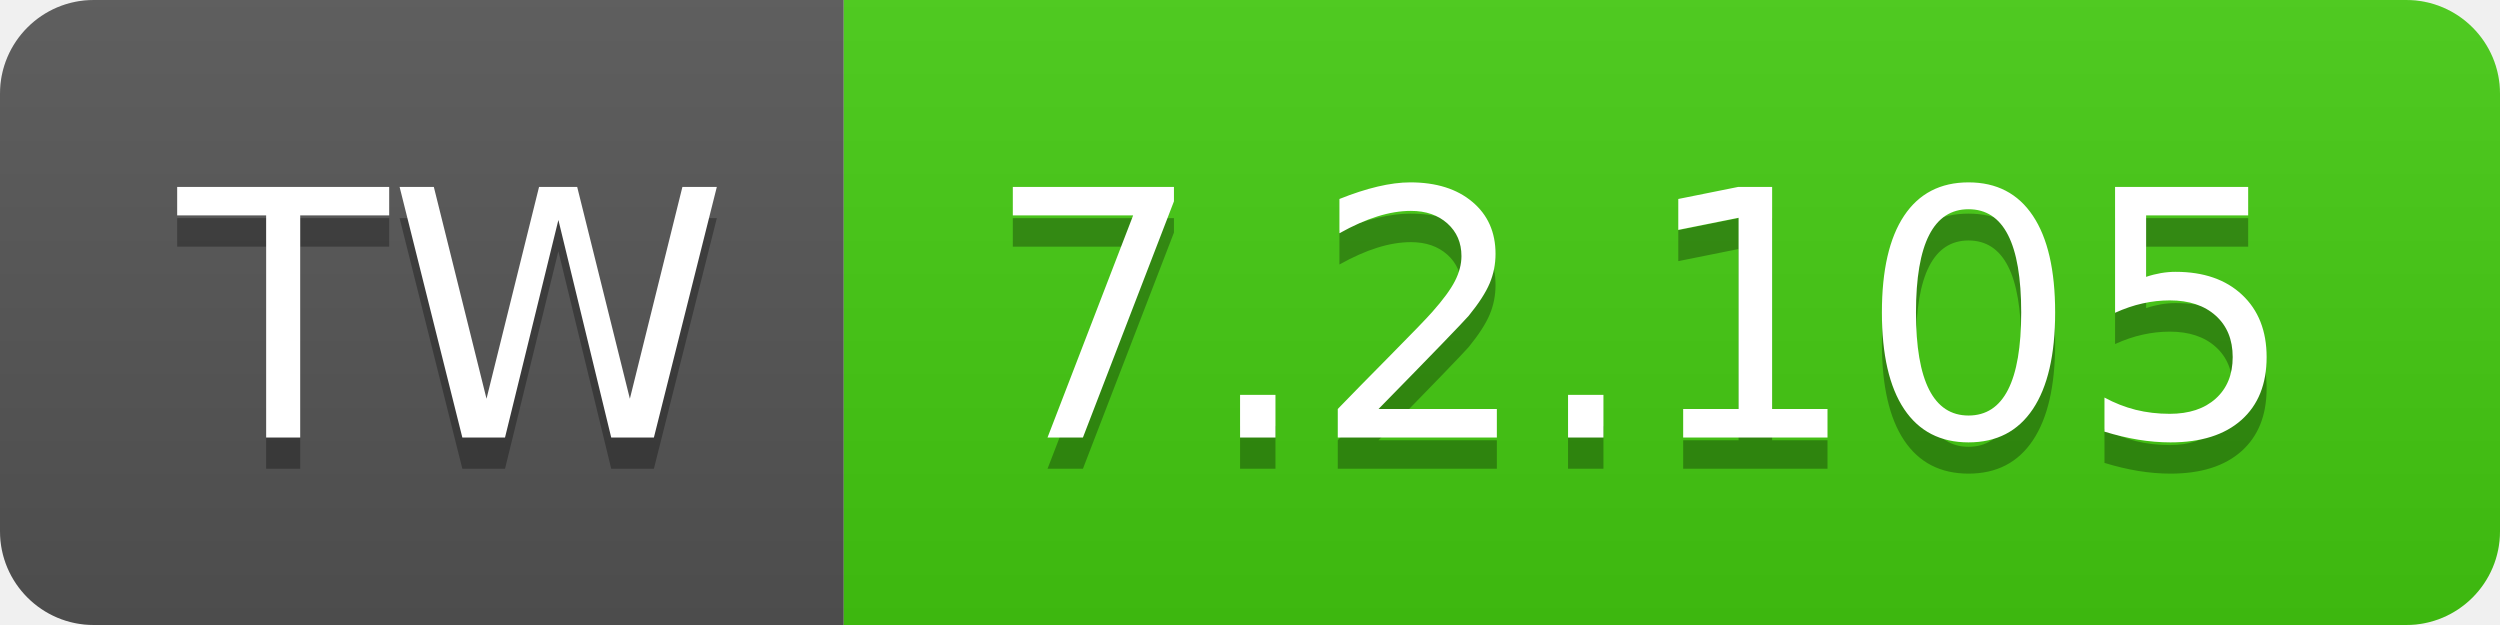
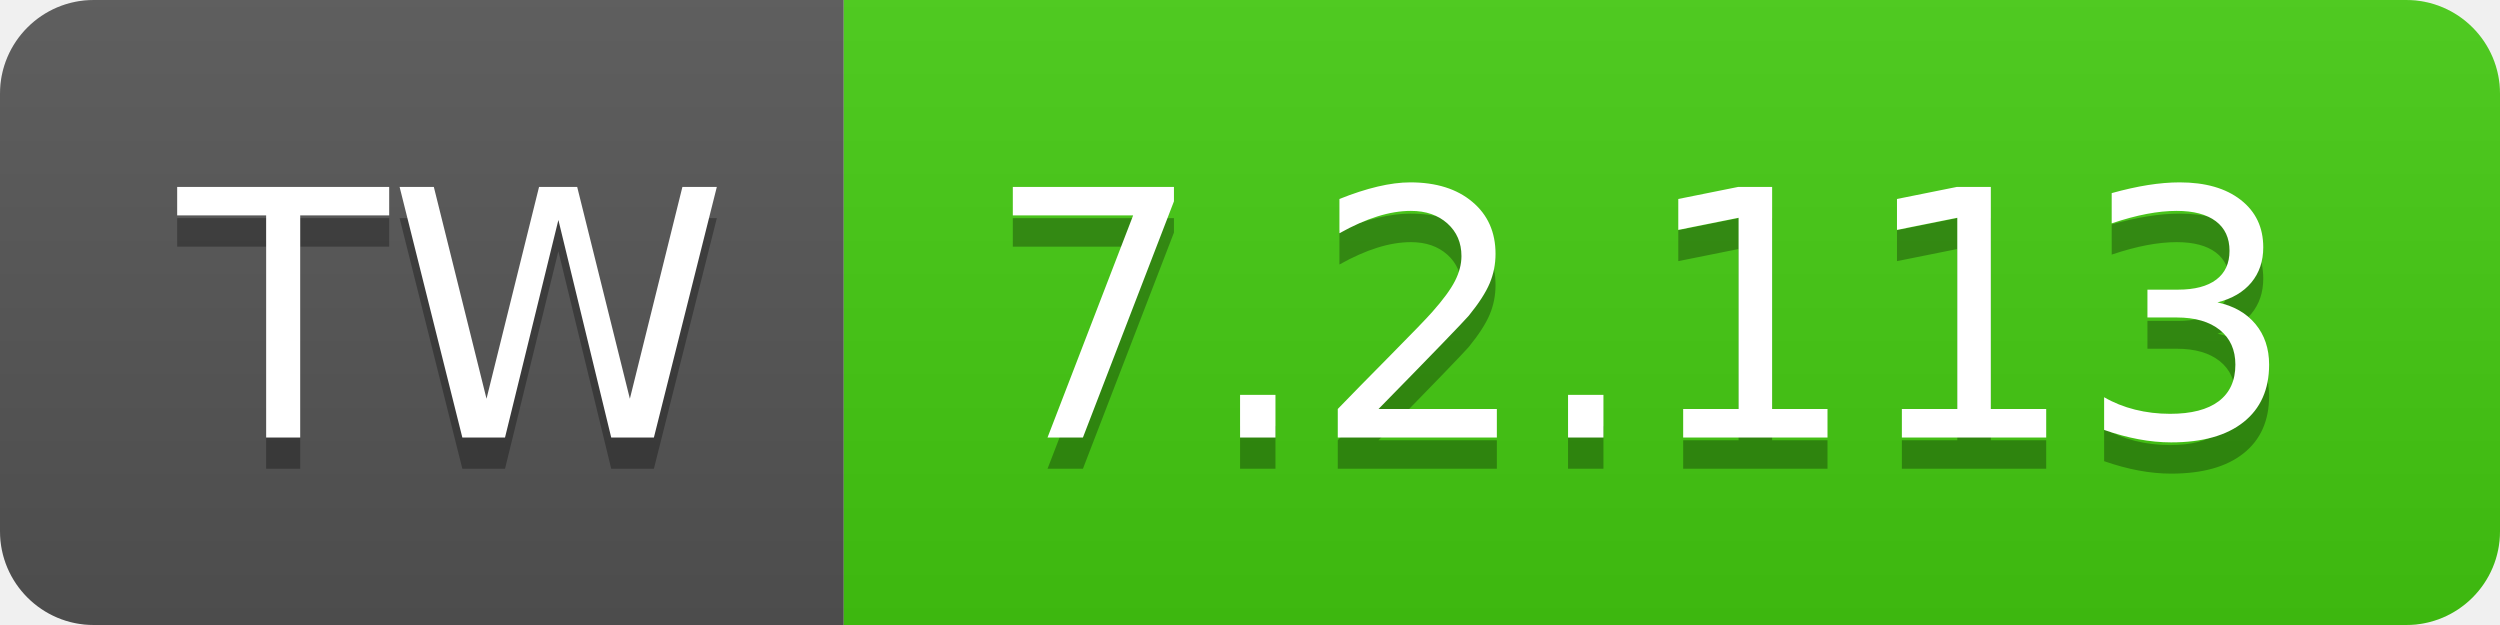
- <svg xmlns="http://www.w3.org/2000/svg" width="80" height="20" role="img" aria-label="TW: 7.2.105">
+ <svg xmlns="http://www.w3.org/2000/svg" width="80" height="20" role="img" aria-label="TW: 7.2.113">
  <linearGradient id="s" x2="0" y2="100%">
    <stop offset="0" stop-color="#bbb" stop-opacity=".1" />
    <stop offset="1" stop-opacity=".1" />
  </linearGradient>
  <clipPath id="r">
    <rect width="80" height="20" rx="3" fill="#fff" />
  </clipPath>
  <g clip-path="url(#r)">
    <rect width="27" height="20" fill="#555" />
    <rect x="27" width="53" height="20" fill="#4c1" />
    <rect width="80" height="20" fill="url(#s)" />
  </g>
  <g fill="#fff" text-anchor="middle" font-family="Verdana,Geneva,DejaVu Sans,sans-serif" text-rendering="geometricPrecision" font-size="110">
    <text aria-hidden="true" x="145" y="150" fill="#010101" fill-opacity=".3" transform="scale(.1)" textLength="170">TW</text>
    <text x="145" y="140" transform="scale(.1)" fill="#fff" textLength="170">TW</text>
-     <text aria-hidden="true" x="525" y="150" fill="#010101" fill-opacity=".3" transform="scale(.1)" textLength="430">7.2.105</text>
-     <text x="525" y="140" transform="scale(.1)" fill="#fff" textLength="430">7.2.105</text>
+     <text aria-hidden="true" x="525" y="150" fill="#010101" fill-opacity=".3" transform="scale(.1)" textLength="430">7.2.113</text>
+     <text x="525" y="140" transform="scale(.1)" fill="#fff" textLength="430">7.2.113</text>
  </g>
</svg>
